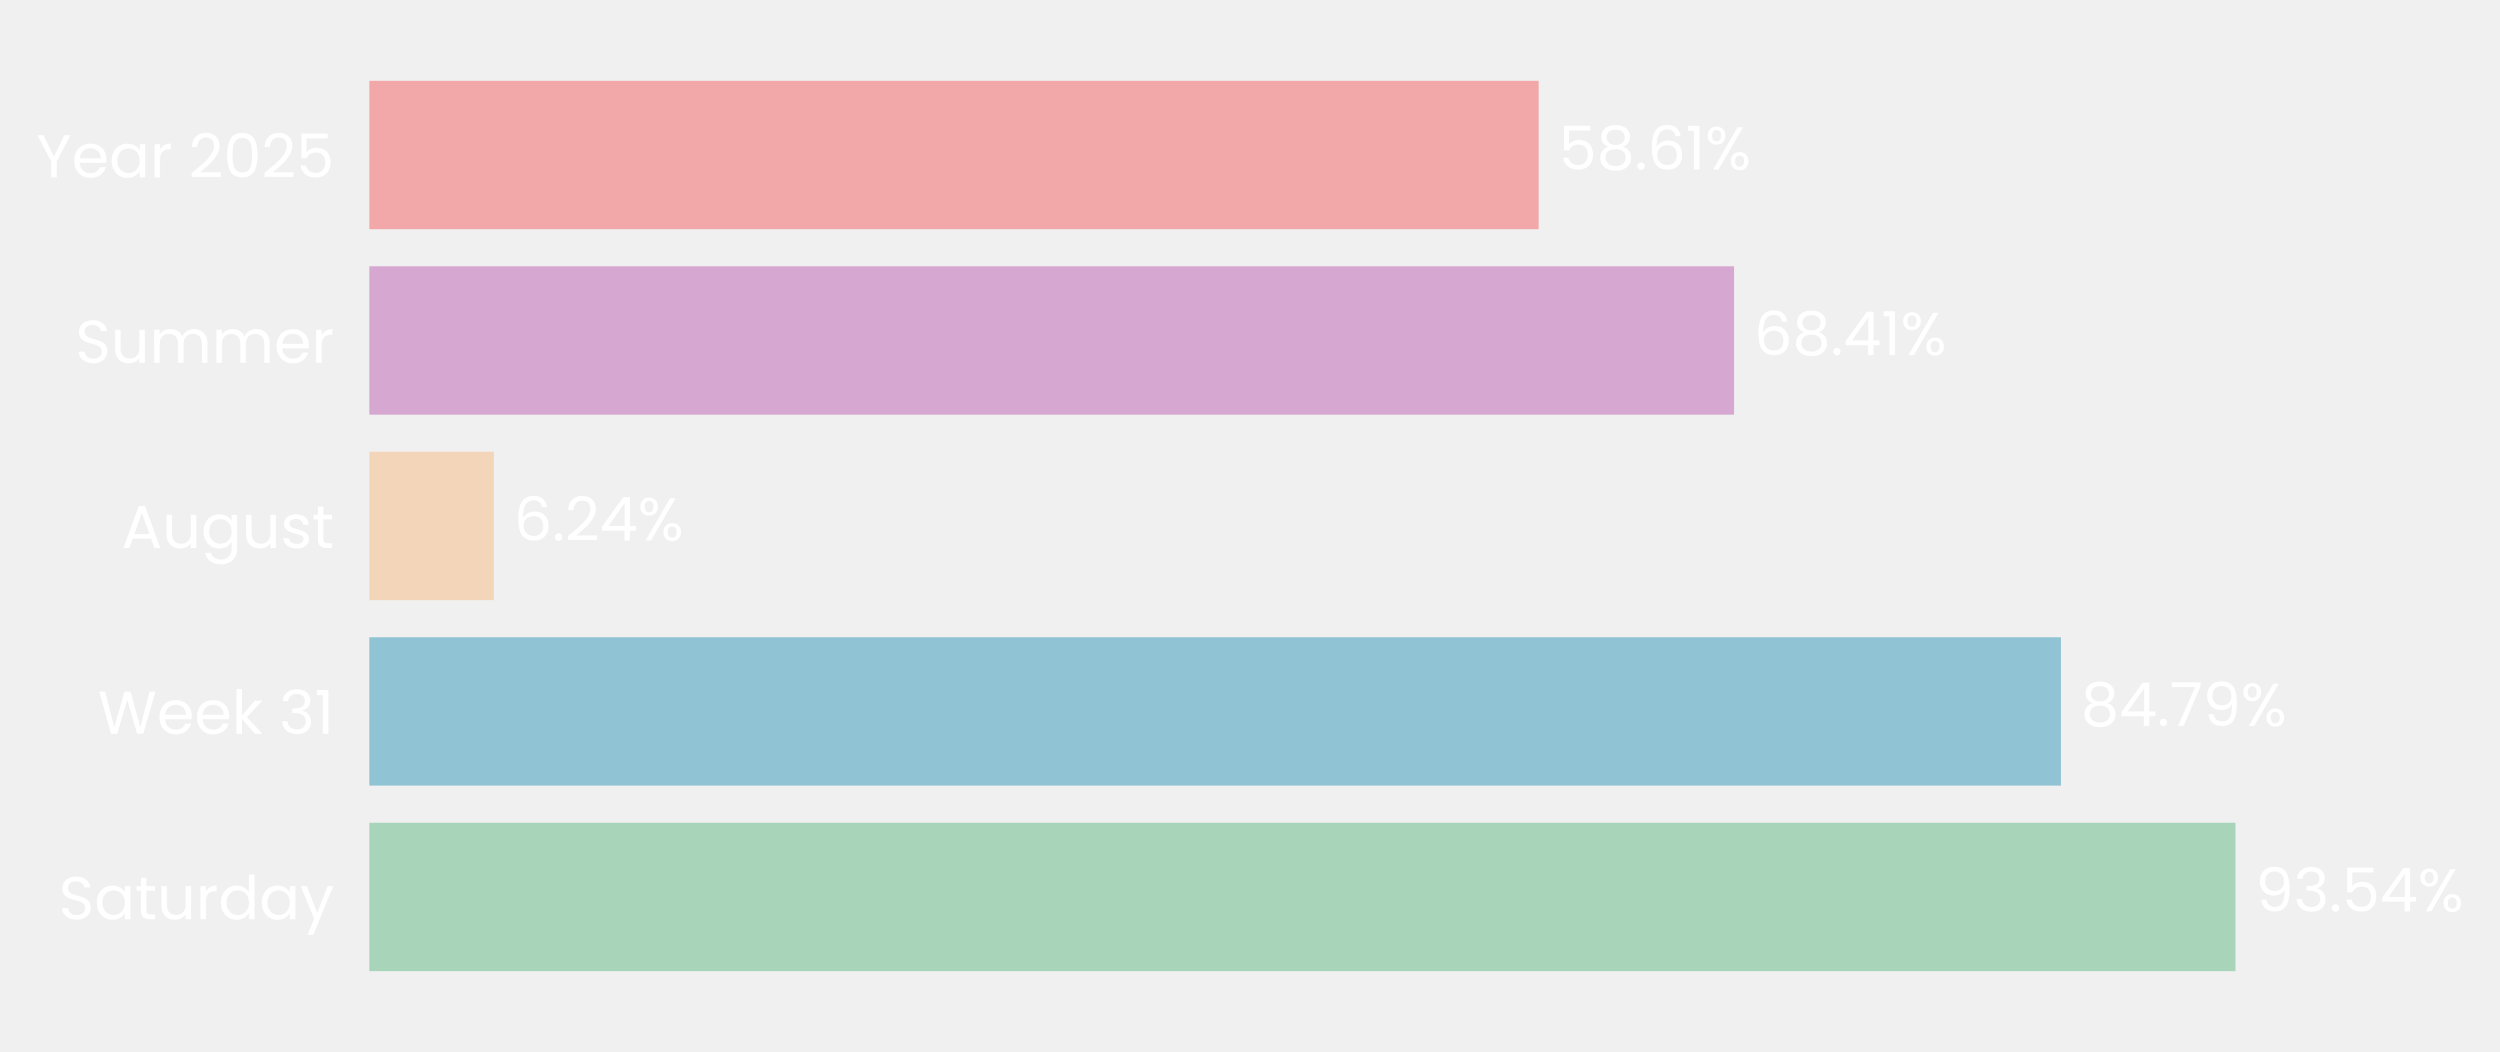
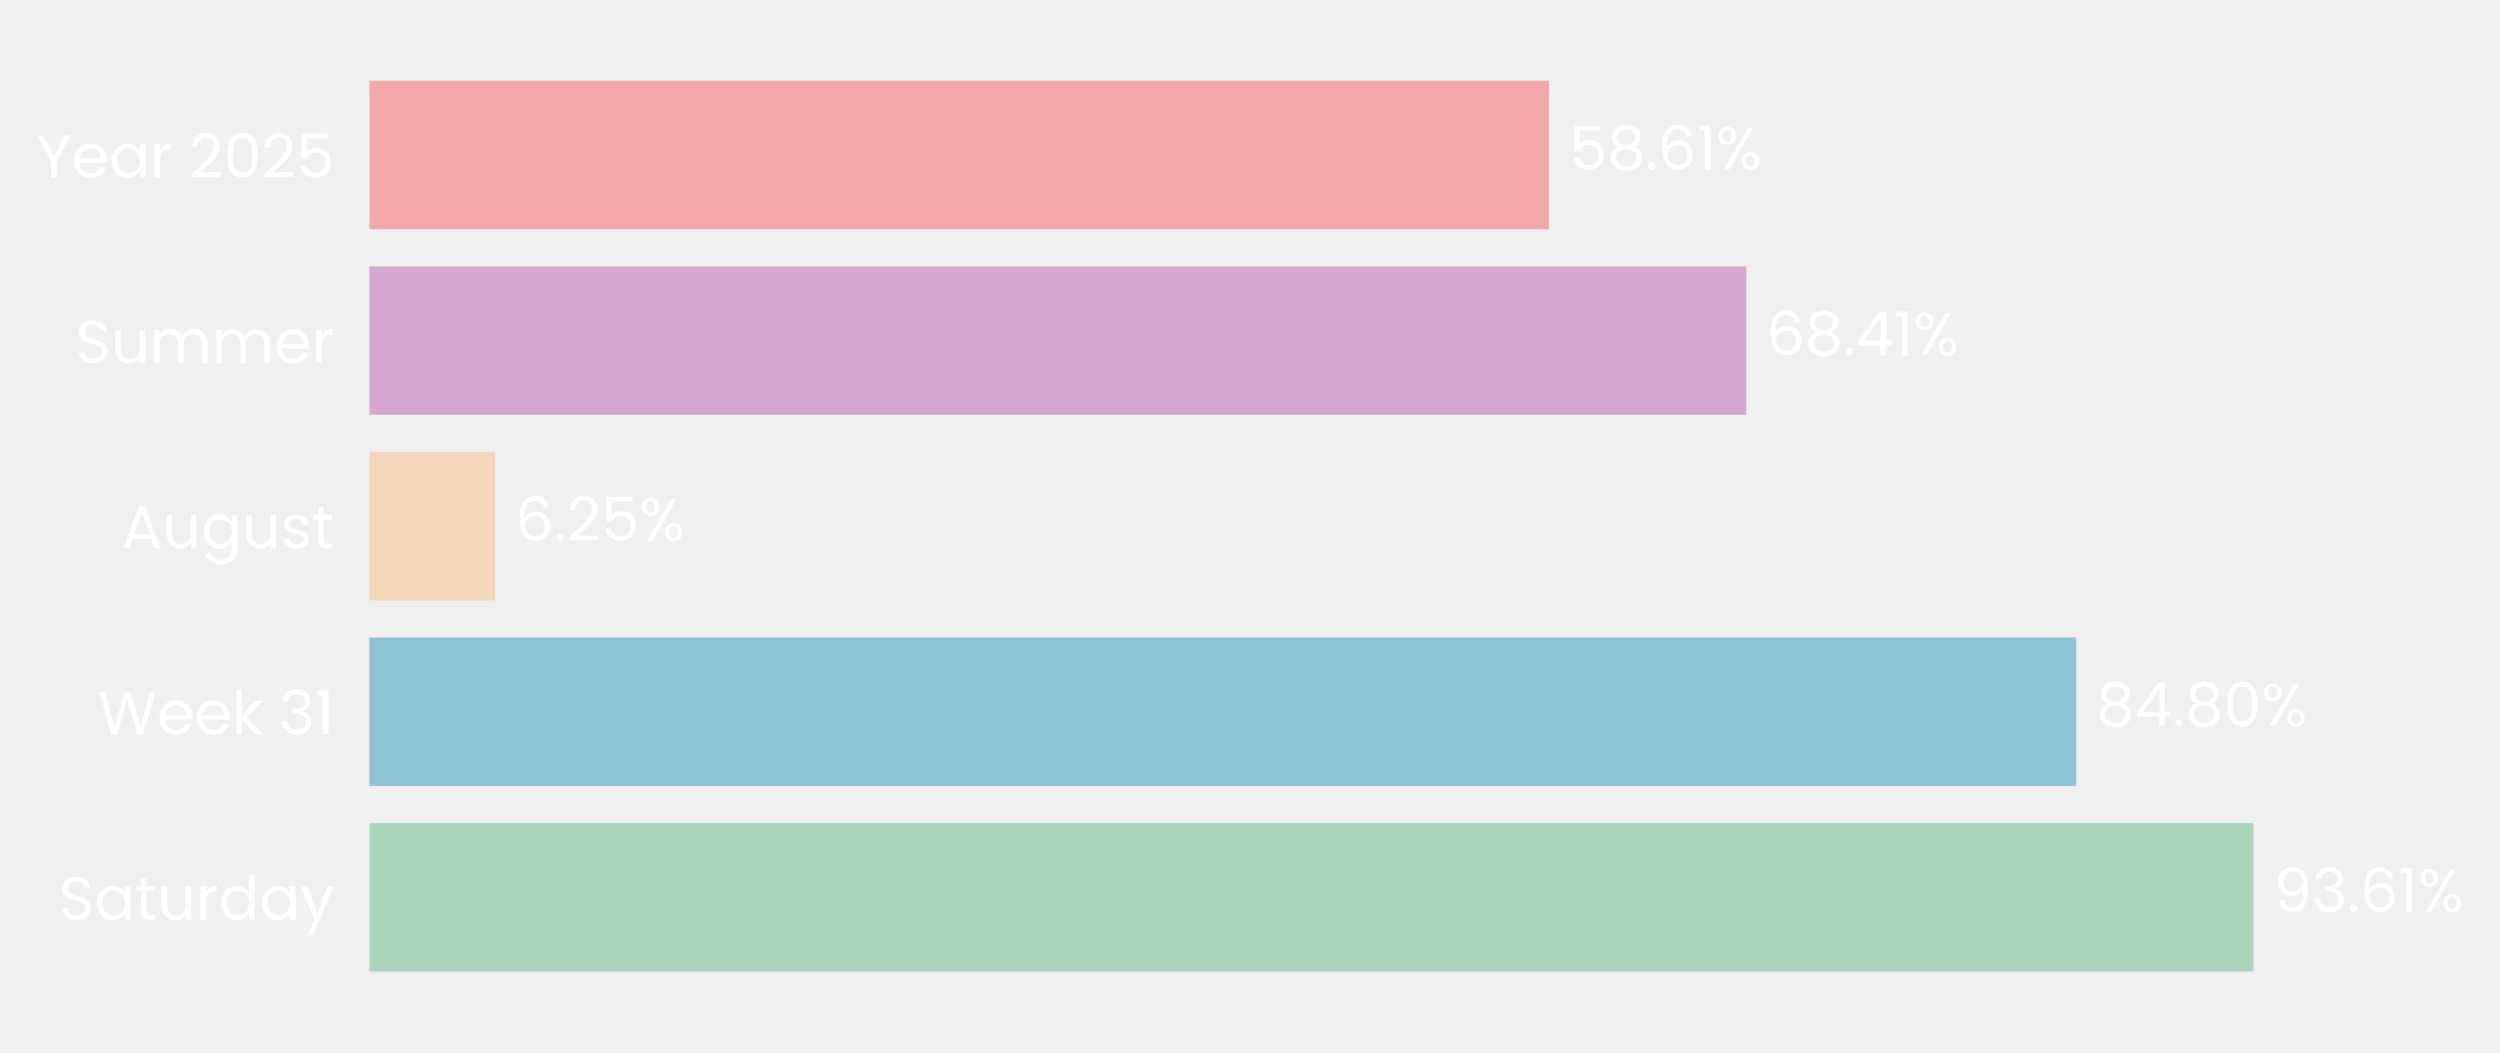
- <svg xmlns="http://www.w3.org/2000/svg" xmlns:xlink="http://www.w3.org/1999/xlink" width="496.248pt" height="208.8pt" viewBox="0 0 496.248 208.8" version="1.1">
+ <svg xmlns="http://www.w3.org/2000/svg" xmlns:xlink="http://www.w3.org/1999/xlink" width="496.048pt" height="208.8pt" viewBox="0 0 496.048 208.8" version="1.1">
  <defs>
    <style type="text/css">*{stroke-linejoin: round; stroke-linecap: butt}</style>
  </defs>
  <g id="figure_1">
    <g id="patch_1">
-       <path d="M 0 208.8  L 496.248 208.8  L 496.248 0  L 0 0  L 0 208.8  z " style="fill: none" />
+       <path d="M 0 208.8  L 496.048 208.8  L 496.048 0  L 0 0  L 0 208.8  z " style="fill: none" />
    </g>
    <g id="axes_1">
      <g id="patch_2">
-         <path d="M 73.311 201.6  L 469.322 201.6  L 469.322 7.2  L 73.311 7.2  L 73.311 201.6  z " style="fill: none" />
+         <path d="M 73.311 201.6  L 472.65 201.6  L 472.65 7.2  L 73.311 7.2  L 73.311 201.6  z " style="fill: none" />
      </g>
      <g id="patch_3">
-         <path d="M 73.311 192.764  L 443.746 192.764  L 443.746 163.309  L 73.311 163.309  z " clip-path="url(#p202a38f2cb)" style="fill: #a8d5ba" />
+         <path d="M 73.311 192.764  L 447.137 192.764  L 447.137 163.309  L 73.311 163.309  z " clip-path="url(#p0c18e03a68)" style="fill: #a8d5ba" />
      </g>
      <g id="patch_4">
-         <path d="M 73.311 155.945  L 409.095 155.945  L 409.095 126.491  L 73.311 126.491  z " clip-path="url(#p202a38f2cb)" style="fill: #90c3d4" />
+         <path d="M 73.311 155.945  L 411.957 155.945  L 411.957 126.491  L 73.311 126.491  z " clip-path="url(#p0c18e03a68)" style="fill: #90c3d4" />
      </g>
      <g id="patch_5">
-         <path d="M 73.311 119.127  L 98.035 119.127  L 98.035 89.673  L 73.311 89.673  z " clip-path="url(#p202a38f2cb)" style="fill: #f3d6ba" />
+         <path d="M 73.311 119.127  L 98.252 119.127  L 98.252 89.673  L 73.311 89.673  z " clip-path="url(#p0c18e03a68)" style="fill: #f3d6ba" />
      </g>
      <g id="patch_6">
-         <path d="M 73.311 82.309  L 344.214 82.309  L 344.214 52.855  L 73.311 52.855  z " clip-path="url(#p202a38f2cb)" style="fill: #d6a8d1" />
+         <path d="M 73.311 82.309  L 346.494 82.309  L 346.494 52.855  L 73.311 52.855  z " clip-path="url(#p0c18e03a68)" style="fill: #d6a8d1" />
      </g>
      <g id="patch_7">
-         <path d="M 73.311 45.491  L 305.423 45.491  L 305.423 16.036  L 73.311 16.036  z " clip-path="url(#p202a38f2cb)" style="fill: #f2a8a8" />
+         <path d="M 73.311 45.491  L 307.374 45.491  L 307.374 16.036  L 73.311 16.036  z " clip-path="url(#p0c18e03a68)" style="fill: #f2a8a8" />
      </g>
      <g id="matplotlib.axis_1">
        <g id="ytick_1">
          <g id="text_1">
            <g style="fill: #ffffff" transform="translate(11.65312 182.4764) scale(0.12 -0.12)">
              <defs>
                <path id="Poppins-Regular-53" d="M 1907 -45  Q 1466 -45 1117 112  Q 768 269 569 547  Q 371 826 365 1190  L 986 1190  Q 1018 877 1245 662  Q 1472 448 1907 448  Q 2323 448 2563 656  Q 2803 864 2803 1190  Q 2803 1446 2662 1606  Q 2522 1766 2310 1849  Q 2099 1933 1741 2029  Q 1299 2144 1033 2259  Q 768 2374 579 2620  Q 390 2867 390 3283  Q 390 3648 576 3929  Q 762 4211 1098 4364  Q 1434 4518 1869 4518  Q 2496 4518 2896 4204  Q 3296 3891 3347 3373  L 2707 3373  Q 2675 3629 2438 3824  Q 2202 4019 1811 4019  Q 1446 4019 1216 3830  Q 986 3642 986 3302  Q 986 3059 1123 2905  Q 1261 2752 1462 2672  Q 1664 2592 2029 2490  Q 2470 2368 2739 2249  Q 3008 2131 3200 1884  Q 3392 1638 3392 1216  Q 3392 890 3219 602  Q 3046 314 2707 134  Q 2368 -45 1907 -45  z " transform="scale(0.015625)" />
                <path id="Poppins-Regular-61" d="M 275 1766  Q 275 2304 492 2710  Q 710 3117 1091 3341  Q 1472 3565 1939 3565  Q 2400 3565 2739 3366  Q 3078 3168 3245 2867  L 3245 3507  L 3834 3507  L 3834 0  L 3245 0  L 3245 653  Q 3072 346 2729 144  Q 2387 -58 1933 -58  Q 1466 -58 1088 172  Q 710 403 492 819  Q 275 1235 275 1766  z M 3245 1760  Q 3245 2157 3085 2451  Q 2925 2746 2653 2902  Q 2381 3059 2054 3059  Q 1728 3059 1459 2905  Q 1190 2752 1030 2457  Q 870 2163 870 1766  Q 870 1363 1030 1065  Q 1190 768 1459 611  Q 1728 454 2054 454  Q 2381 454 2653 611  Q 2925 768 3085 1065  Q 3245 1363 3245 1760  z " transform="scale(0.015625)" />
                <path id="Poppins-Regular-74" d="M 1203 3027  L 1203 960  Q 1203 704 1312 598  Q 1421 493 1690 493  L 2118 493  L 2118 0  L 1594 0  Q 1107 0 864 224  Q 621 448 621 960  L 621 3027  L 166 3027  L 166 3507  L 621 3507  L 621 4390  L 1203 4390  L 1203 3507  L 2118 3507  L 2118 3027  L 1203 3027  z " transform="scale(0.015625)" />
                <path id="Poppins-Regular-75" d="M 3603 3507  L 3603 0  L 3021 0  L 3021 518  Q 2854 250 2556 99  Q 2259 -51 1901 -51  Q 1491 -51 1164 118  Q 838 288 649 627  Q 461 966 461 1453  L 461 3507  L 1037 3507  L 1037 1530  Q 1037 1011 1299 732  Q 1562 454 2016 454  Q 2483 454 2752 742  Q 3021 1030 3021 1581  L 3021 3507  L 3603 3507  z " transform="scale(0.015625)" />
                <path id="Poppins-Regular-72" d="M 1075 2938  Q 1229 3238 1513 3404  Q 1798 3571 2208 3571  L 2208 2970  L 2054 2970  Q 1075 2970 1075 1907  L 1075 0  L 493 0  L 493 3507  L 1075 3507  L 1075 2938  z " transform="scale(0.015625)" />
                <path id="Poppins-Regular-64" d="M 275 1766  Q 275 2304 492 2710  Q 710 3117 1091 3341  Q 1472 3565 1946 3565  Q 2355 3565 2707 3376  Q 3059 3187 3245 2880  L 3245 4736  L 3834 4736  L 3834 0  L 3245 0  L 3245 659  Q 3072 346 2733 144  Q 2394 -58 1939 -58  Q 1472 -58 1091 172  Q 710 403 492 819  Q 275 1235 275 1766  z M 3245 1760  Q 3245 2157 3085 2451  Q 2925 2746 2653 2902  Q 2381 3059 2054 3059  Q 1728 3059 1459 2905  Q 1190 2752 1030 2457  Q 870 2163 870 1766  Q 870 1363 1030 1065  Q 1190 768 1459 611  Q 1728 454 2054 454  Q 2381 454 2653 611  Q 2925 768 3085 1065  Q 3245 1363 3245 1760  z " transform="scale(0.015625)" />
                <path id="Poppins-Regular-79" d="M 3514 3507  L 1402 -1651  L 800 -1651  L 1491 38  L 77 3507  L 723 3507  L 1824 666  L 2912 3507  L 3514 3507  z " transform="scale(0.015625)" />
              </defs>
              <use xlink:href="#Poppins-Regular-53" />
              <use xlink:href="#Poppins-Regular-61" transform="translate(58.7 0)" />
              <use xlink:href="#Poppins-Regular-74" transform="translate(126.3 0)" />
              <use xlink:href="#Poppins-Regular-75" transform="translate(162.7 0)" />
              <use xlink:href="#Poppins-Regular-72" transform="translate(226.7 0)" />
              <use xlink:href="#Poppins-Regular-64" transform="translate(264 0)" />
              <use xlink:href="#Poppins-Regular-61" transform="translate(331.5999 0)" />
              <use xlink:href="#Poppins-Regular-79" transform="translate(399.1999 0)" />
            </g>
          </g>
        </g>
        <g id="ytick_2">
          <g id="text_2">
            <g style="fill: #ffffff" transform="translate(19.42687 145.6582) scale(0.12 -0.12)">
              <defs>
                <path id="Poppins-Regular-57" d="M 6099 4461  L 4806 0  L 4154 0  L 3117 3590  L 2042 0  L 1395 -6  L 147 4461  L 768 4461  L 1741 678  L 2816 4461  L 3469 4461  L 4493 691  L 5472 4461  L 6099 4461  z " transform="scale(0.015625)" />
                <path id="Poppins-Regular-65" d="M 3693 1888  Q 3693 1722 3674 1536  L 870 1536  Q 902 1018 1225 726  Q 1549 435 2010 435  Q 2387 435 2640 611  Q 2893 787 2995 1082  L 3622 1082  Q 3482 576 3059 259  Q 2637 -58 2010 -58  Q 1510 -58 1116 166  Q 723 390 499 803  Q 275 1216 275 1760  Q 275 2304 492 2713  Q 710 3123 1104 3344  Q 1498 3565 2010 3565  Q 2509 3565 2893 3347  Q 3277 3130 3485 2749  Q 3693 2368 3693 1888  z M 3091 2010  Q 3091 2342 2944 2582  Q 2797 2822 2544 2947  Q 2291 3072 1984 3072  Q 1542 3072 1232 2790  Q 922 2509 877 2010  L 3091 2010  z " transform="scale(0.015625)" />
                <path id="Poppins-Regular-6b" d="M 2451 0  L 1075 1549  L 1075 0  L 493 0  L 493 4736  L 1075 4736  L 1075 1952  L 2426 3507  L 3238 3507  L 1587 1760  L 3245 0  L 2451 0  z " transform="scale(0.015625)" />
                <path id="Poppins-Regular-20" transform="scale(0.015625)" />
                <path id="Poppins-Regular-33" d="M 384 3462  Q 429 4051 838 4384  Q 1248 4717 1901 4717  Q 2336 4717 2653 4560  Q 2970 4403 3133 4134  Q 3296 3866 3296 3526  Q 3296 3130 3069 2842  Q 2842 2554 2477 2470  L 2477 2438  Q 2893 2336 3136 2035  Q 3379 1734 3379 1248  Q 3379 883 3212 592  Q 3046 301 2713 134  Q 2381 -32 1914 -32  Q 1235 -32 800 323  Q 365 678 314 1331  L 877 1331  Q 922 947 1190 704  Q 1459 461 1907 461  Q 2355 461 2588 694  Q 2822 928 2822 1299  Q 2822 1779 2502 1990  Q 2182 2202 1536 2202  L 1389 2202  L 1389 2688  L 1542 2688  Q 2131 2694 2432 2883  Q 2733 3072 2733 3469  Q 2733 3808 2512 4013  Q 2291 4218 1882 4218  Q 1485 4218 1241 4013  Q 998 3808 954 3462  L 384 3462  z " transform="scale(0.015625)" />
                <path id="Poppins-Regular-31" d="M 243 4096  L 243 4627  L 1446 4627  L 1446 0  L 858 0  L 858 4096  L 243 4096  z " transform="scale(0.015625)" />
              </defs>
              <use xlink:href="#Poppins-Regular-57" />
              <use xlink:href="#Poppins-Regular-65" transform="translate(97.59999 0)" />
              <use xlink:href="#Poppins-Regular-65" transform="translate(159.6 0)" />
              <use xlink:href="#Poppins-Regular-6b" transform="translate(221.6 0)" />
              <use xlink:href="#Poppins-Regular-20" transform="translate(273.0999 0)" />
              <use xlink:href="#Poppins-Regular-33" transform="translate(299.7999 0)" />
              <use xlink:href="#Poppins-Regular-31" transform="translate(358.6999 0)" />
            </g>
          </g>
        </g>
        <g id="ytick_3">
          <g id="text_3">
            <g style="fill: #ffffff" transform="translate(24.11812 108.78) scale(0.12 -0.12)">
              <defs>
                <path id="Poppins-Regular-41" d="M 3130 992  L 1184 992  L 826 0  L 211 0  L 1824 4435  L 2496 4435  L 4102 0  L 3488 0  L 3130 992  z M 2963 1466  L 2157 3718  L 1350 1466  L 2963 1466  z " transform="scale(0.015625)" />
                <path id="Poppins-Regular-67" d="M 1939 3565  Q 2394 3565 2736 3366  Q 3078 3168 3245 2867  L 3245 3507  L 3834 3507  L 3834 -77  Q 3834 -557 3629 -931  Q 3424 -1306 3043 -1517  Q 2662 -1728 2157 -1728  Q 1466 -1728 1005 -1401  Q 544 -1075 461 -512  L 1037 -512  Q 1133 -832 1433 -1027  Q 1734 -1222 2157 -1222  Q 2637 -1222 2941 -921  Q 3245 -621 3245 -77  L 3245 659  Q 3072 352 2733 147  Q 2394 -58 1939 -58  Q 1472 -58 1091 172  Q 710 403 492 819  Q 275 1235 275 1766  Q 275 2304 492 2710  Q 710 3117 1091 3341  Q 1472 3565 1939 3565  z M 3245 1760  Q 3245 2157 3085 2451  Q 2925 2746 2653 2902  Q 2381 3059 2054 3059  Q 1728 3059 1459 2905  Q 1190 2752 1030 2457  Q 870 2163 870 1766  Q 870 1363 1030 1065  Q 1190 768 1459 611  Q 1728 454 2054 454  Q 2381 454 2653 611  Q 2925 768 3085 1065  Q 3245 1363 3245 1760  z " transform="scale(0.015625)" />
                <path id="Poppins-Regular-73" d="M 1734 -58  Q 1331 -58 1011 80  Q 691 218 505 464  Q 320 710 301 1030  L 902 1030  Q 928 768 1149 601  Q 1370 435 1728 435  Q 2061 435 2253 582  Q 2445 730 2445 954  Q 2445 1184 2240 1296  Q 2035 1408 1606 1517  Q 1216 1619 969 1724  Q 723 1830 547 2038  Q 371 2246 371 2586  Q 371 2854 531 3078  Q 691 3302 985 3433  Q 1280 3565 1658 3565  Q 2240 3565 2598 3270  Q 2957 2976 2982 2464  L 2400 2464  Q 2381 2739 2179 2905  Q 1978 3072 1638 3072  Q 1325 3072 1139 2937  Q 954 2803 954 2586  Q 954 2413 1066 2301  Q 1178 2189 1347 2121  Q 1517 2054 1818 1971  Q 2195 1869 2432 1769  Q 2669 1670 2838 1472  Q 3008 1274 3014 954  Q 3014 666 2854 435  Q 2694 205 2403 73  Q 2112 -58 1734 -58  z " transform="scale(0.015625)" />
              </defs>
              <use xlink:href="#Poppins-Regular-41" />
              <use xlink:href="#Poppins-Regular-75" transform="translate(67.39999 0)" />
              <use xlink:href="#Poppins-Regular-67" transform="translate(131.4 0)" />
              <use xlink:href="#Poppins-Regular-75" transform="translate(199 0)" />
              <use xlink:href="#Poppins-Regular-73" transform="translate(263 0)" />
              <use xlink:href="#Poppins-Regular-74" transform="translate(315.2 0)" />
            </g>
          </g>
        </g>
        <g id="ytick_4">
          <g id="text_4">
            <g style="fill: #ffffff" transform="translate(14.95125 72.02182) scale(0.12 -0.12)">
              <defs>
                <path id="Poppins-Regular-6d" d="M 4710 3571  Q 5120 3571 5440 3401  Q 5760 3232 5945 2893  Q 6131 2554 6131 2067  L 6131 0  L 5555 0  L 5555 1984  Q 5555 2509 5296 2787  Q 5037 3066 4595 3066  Q 4141 3066 3872 2774  Q 3603 2483 3603 1933  L 3603 0  L 3027 0  L 3027 1984  Q 3027 2509 2768 2787  Q 2509 3066 2067 3066  Q 1613 3066 1344 2774  Q 1075 2483 1075 1933  L 1075 0  L 493 0  L 493 3507  L 1075 3507  L 1075 3002  Q 1248 3277 1539 3424  Q 1830 3571 2182 3571  Q 2624 3571 2963 3372  Q 3302 3174 3469 2790  Q 3616 3162 3955 3366  Q 4294 3571 4710 3571  z " transform="scale(0.015625)" />
              </defs>
              <use xlink:href="#Poppins-Regular-53" />
              <use xlink:href="#Poppins-Regular-75" transform="translate(58.7 0)" />
              <use xlink:href="#Poppins-Regular-6d" transform="translate(122.7 0)" />
              <use xlink:href="#Poppins-Regular-6d" transform="translate(225.7 0)" />
              <use xlink:href="#Poppins-Regular-65" transform="translate(328.7 0)" />
              <use xlink:href="#Poppins-Regular-72" transform="translate(390.6999 0)" />
            </g>
          </g>
        </g>
        <g id="ytick_5">
          <g id="text_5">
            <g style="fill: #ffffff" transform="translate(7.2 35.20364) scale(0.12 -0.12)">
              <defs>
                <path id="Poppins-Regular-59" d="M 3616 4461  L 2163 1683  L 2163 0  L 1581 0  L 1581 1683  L 122 4461  L 768 4461  L 1869 2202  L 2970 4461  L 3616 4461  z " transform="scale(0.015625)" />
                <path id="Poppins-Regular-32" d="M 326 467  Q 1139 1120 1600 1539  Q 2061 1958 2377 2416  Q 2694 2874 2694 3315  Q 2694 3731 2492 3971  Q 2291 4211 1843 4211  Q 1408 4211 1168 3939  Q 928 3667 909 3213  L 346 3213  Q 371 3930 780 4320  Q 1190 4710 1837 4710  Q 2496 4710 2883 4345  Q 3270 3981 3270 3341  Q 3270 2810 2953 2307  Q 2637 1805 2233 1424  Q 1830 1043 1203 538  L 3405 538  L 3405 51  L 326 51  L 326 467  z " transform="scale(0.015625)" />
                <path id="Poppins-Regular-30" d="M 397 2362  Q 397 3462 755 4080  Q 1114 4698 2010 4698  Q 2899 4698 3257 4080  Q 3616 3462 3616 2362  Q 3616 1242 3257 621  Q 2899 0 2010 0  Q 1114 0 755 621  Q 397 1242 397 2362  z M 3040 2362  Q 3040 2918 2966 3305  Q 2893 3693 2665 3929  Q 2438 4166 2010 4166  Q 1574 4166 1347 3929  Q 1120 3693 1046 3305  Q 973 2918 973 2362  Q 973 1786 1046 1395  Q 1120 1005 1347 768  Q 1574 531 2010 531  Q 2438 531 2665 768  Q 2893 1005 2966 1395  Q 3040 1786 3040 2362  z " transform="scale(0.015625)" />
                <path id="Poppins-Regular-35" d="M 3347 4122  L 1101 4122  L 1101 2662  Q 1248 2867 1536 2998  Q 1824 3130 2157 3130  Q 2688 3130 3021 2909  Q 3354 2688 3498 2339  Q 3642 1990 3642 1600  Q 3642 1139 3469 774  Q 3296 410 2941 198  Q 2586 -13 2061 -13  Q 1389 -13 973 332  Q 557 678 467 1254  L 1037 1254  Q 1120 890 1389 685  Q 1658 480 2067 480  Q 2573 480 2829 784  Q 3085 1088 3085 1587  Q 3085 2086 2829 2358  Q 2573 2630 2074 2630  Q 1734 2630 1481 2467  Q 1229 2304 1114 2022  L 563 2022  L 563 4634  L 3347 4634  L 3347 4122  z " transform="scale(0.015625)" />
              </defs>
              <use xlink:href="#Poppins-Regular-59" />
              <use xlink:href="#Poppins-Regular-65" transform="translate(58.39999 0)" />
              <use xlink:href="#Poppins-Regular-61" transform="translate(120.4 0)" />
              <use xlink:href="#Poppins-Regular-72" transform="translate(188 0)" />
              <use xlink:href="#Poppins-Regular-20" transform="translate(225.3 0)" />
              <use xlink:href="#Poppins-Regular-32" transform="translate(252 0)" />
              <use xlink:href="#Poppins-Regular-30" transform="translate(309.4999 0)" />
              <use xlink:href="#Poppins-Regular-32" transform="translate(372.2999 0)" />
              <use xlink:href="#Poppins-Regular-35" transform="translate(429.7999 0)" />
            </g>
          </g>
        </g>
      </g>
      <g id="text_6">
-         <g style="fill: #ffffff" transform="translate(447.7059 180.9164) scale(0.12 -0.12)">
+         <g style="fill: #ffffff" transform="translate(451.1303 180.9164) scale(0.12 -0.12)">
          <defs>
            <path id="Poppins-Regular-39" d="M 1146 1242  Q 1210 877 1443 678  Q 1677 480 2074 480  Q 2605 480 2857 896  Q 3110 1312 3098 2298  Q 2963 2010 2649 1846  Q 2336 1683 1952 1683  Q 1523 1683 1187 1859  Q 851 2035 659 2374  Q 467 2714 467 3194  Q 467 3878 864 4297  Q 1261 4717 1990 4717  Q 2886 4717 3248 4134  Q 3610 3552 3610 2400  Q 3610 1594 3466 1069  Q 3322 544 2979 269  Q 2637 -6 2042 -6  Q 1389 -6 1024 346  Q 659 698 608 1242  L 1146 1242  z M 2048 2176  Q 2477 2176 2752 2441  Q 3027 2707 3027 3162  Q 3027 3642 2758 3936  Q 2490 4230 2003 4230  Q 1555 4230 1289 3948  Q 1024 3667 1024 3206  Q 1024 2739 1286 2457  Q 1549 2176 2048 2176  z " transform="scale(0.015625)" />
            <path id="Poppins-Regular-2e" d="M 678 -38  Q 512 -38 397 77  Q 282 192 282 358  Q 282 525 397 640  Q 512 755 678 755  Q 838 755 950 640  Q 1062 525 1062 358  Q 1062 192 950 77  Q 838 -38 678 -38  z " transform="scale(0.015625)" />
-             <path id="Poppins-Regular-34" d="M 256 1030  L 256 1472  L 2502 4582  L 3200 4582  L 3200 1536  L 3840 1536  L 3840 1030  L 3200 1030  L 3200 0  L 2624 0  L 2624 1030  L 256 1030  z M 2650 3974  L 928 1536  L 2650 1536  L 2650 3974  z " transform="scale(0.015625)" />
+             <path id="Poppins-Regular-36" d="M 2976 3526  Q 2835 4237 2099 4237  Q 1530 4237 1248 3798  Q 966 3360 973 2355  Q 1120 2688 1462 2877  Q 1805 3066 2227 3066  Q 2886 3066 3280 2656  Q 3674 2246 3674 1523  Q 3674 1088 3504 742  Q 3334 397 2992 192  Q 2650 -13 2163 -13  Q 1504 -13 1133 281  Q 762 576 614 1094  Q 467 1613 467 2374  Q 467 4723 2106 4723  Q 2733 4723 3091 4384  Q 3450 4045 3514 3526  L 2976 3526  z M 2106 2573  Q 1830 2573 1587 2461  Q 1344 2349 1193 2121  Q 1043 1894 1043 1568  Q 1043 1082 1324 778  Q 1606 474 2131 474  Q 2579 474 2844 752  Q 3110 1030 3110 1504  Q 3110 2003 2854 2288  Q 2598 2573 2106 2573  z " transform="scale(0.015625)" />
            <path id="Poppins-Regular-25" d="M 269 3584  Q 269 4019 531 4278  Q 794 4538 1203 4538  Q 1613 4538 1875 4278  Q 2138 4019 2138 3584  Q 2138 3142 1875 2883  Q 1613 2624 1203 2624  Q 794 2624 531 2883  Q 269 3142 269 3584  z M 4006 4467  L 1414 0  L 838 0  L 3430 4467  L 4006 4467  z M 1203 4179  Q 986 4179 861 4028  Q 736 3878 736 3584  Q 736 3290 861 3136  Q 986 2982 1203 2982  Q 1421 2982 1549 3139  Q 1677 3296 1677 3584  Q 1677 3878 1549 4028  Q 1421 4179 1203 4179  z M 2720 883  Q 2720 1325 2982 1584  Q 3245 1843 3654 1843  Q 4064 1843 4323 1584  Q 4582 1325 4582 883  Q 4582 448 4323 185  Q 4064 -77 3654 -77  Q 3245 -77 2982 182  Q 2720 442 2720 883  z M 3648 1478  Q 3430 1478 3302 1328  Q 3174 1178 3174 883  Q 3174 595 3302 444  Q 3430 294 3648 294  Q 3866 294 3994 444  Q 4122 595 4122 883  Q 4122 1178 3994 1328  Q 3866 1478 3648 1478  z " transform="scale(0.015625)" />
          </defs>
          <use xlink:href="#Poppins-Regular-39" />
          <use xlink:href="#Poppins-Regular-33" transform="translate(62.99999 0)" />
          <use xlink:href="#Poppins-Regular-2e" transform="translate(121.9 0)" />
-           <use xlink:href="#Poppins-Regular-35" transform="translate(142.9 0)" />
-           <use xlink:href="#Poppins-Regular-34" transform="translate(205.7 0)" />
-           <use xlink:href="#Poppins-Regular-25" transform="translate(268.5999 0)" />
+           <use xlink:href="#Poppins-Regular-36" transform="translate(142.9 0)" />
+           <use xlink:href="#Poppins-Regular-31" transform="translate(206.3999 0)" />
+           <use xlink:href="#Poppins-Regular-25" transform="translate(238.3999 0)" />
        </g>
      </g>
      <g id="text_7">
-         <g style="fill: #ffffff" transform="translate(413.055 144.0982) scale(0.12 -0.12)">
+         <g style="fill: #ffffff" transform="translate(415.9505 144.0982) scale(0.12 -0.12)">
          <defs>
            <path id="Poppins-Regular-38" d="M 1242 2406  Q 883 2547 691 2816  Q 499 3085 499 3469  Q 499 3814 672 4092  Q 845 4371 1187 4534  Q 1530 4698 2016 4698  Q 2502 4698 2844 4534  Q 3187 4371 3363 4092  Q 3539 3814 3539 3469  Q 3539 3098 3340 2819  Q 3142 2541 2797 2406  Q 3194 2285 3427 1981  Q 3661 1677 3661 1248  Q 3661 832 3456 521  Q 3251 211 2876 41  Q 2502 -128 2016 -128  Q 1530 -128 1162 41  Q 794 211 589 521  Q 384 832 384 1248  Q 384 1677 614 1984  Q 845 2291 1242 2406  z M 2976 3398  Q 2976 3789 2720 4000  Q 2464 4211 2016 4211  Q 1574 4211 1318 4000  Q 1062 3789 1062 3392  Q 1062 3034 1328 2816  Q 1594 2598 2016 2598  Q 2445 2598 2710 2819  Q 2976 3040 2976 3398  z M 2016 2150  Q 1542 2150 1241 1929  Q 941 1709 941 1267  Q 941 858 1232 608  Q 1523 358 2016 358  Q 2509 358 2797 608  Q 3085 858 3085 1267  Q 3085 1696 2790 1923  Q 2496 2150 2016 2150  z " transform="scale(0.015625)" />
-             <path id="Poppins-Regular-37" d="M 3245 4173  L 1466 0  L 877 0  L 2682 4115  L 211 4115  L 211 4614  L 3245 4614  L 3245 4173  z " transform="scale(0.015625)" />
+             <path id="Poppins-Regular-34" d="M 256 1030  L 256 1472  L 2502 4582  L 3200 4582  L 3200 1536  L 3840 1536  L 3840 1030  L 3200 1030  L 3200 0  L 2624 0  L 2624 1030  L 256 1030  z M 2650 3974  L 928 1536  L 2650 1536  L 2650 3974  z " transform="scale(0.015625)" />
          </defs>
          <use xlink:href="#Poppins-Regular-38" />
          <use xlink:href="#Poppins-Regular-34" transform="translate(63.09999 0)" />
          <use xlink:href="#Poppins-Regular-2e" transform="translate(126 0)" />
-           <use xlink:href="#Poppins-Regular-37" transform="translate(147 0)" />
-           <use xlink:href="#Poppins-Regular-39" transform="translate(201.6 0)" />
-           <use xlink:href="#Poppins-Regular-25" transform="translate(264.5999 0)" />
+           <use xlink:href="#Poppins-Regular-38" transform="translate(147 0)" />
+           <use xlink:href="#Poppins-Regular-30" transform="translate(210.1 0)" />
+           <use xlink:href="#Poppins-Regular-25" transform="translate(272.8999 0)" />
        </g>
      </g>
      <g id="text_8">
-         <g style="fill: #ffffff" transform="translate(101.9954 107.28) scale(0.12 -0.12)">
-           <defs>
-             <path id="Poppins-Regular-36" d="M 2976 3526  Q 2835 4237 2099 4237  Q 1530 4237 1248 3798  Q 966 3360 973 2355  Q 1120 2688 1462 2877  Q 1805 3066 2227 3066  Q 2886 3066 3280 2656  Q 3674 2246 3674 1523  Q 3674 1088 3504 742  Q 3334 397 2992 192  Q 2650 -13 2163 -13  Q 1504 -13 1133 281  Q 762 576 614 1094  Q 467 1613 467 2374  Q 467 4723 2106 4723  Q 2733 4723 3091 4384  Q 3450 4045 3514 3526  L 2976 3526  z M 2106 2573  Q 1830 2573 1587 2461  Q 1344 2349 1193 2121  Q 1043 1894 1043 1568  Q 1043 1082 1324 778  Q 1606 474 2131 474  Q 2579 474 2844 752  Q 3110 1030 3110 1504  Q 3110 2003 2854 2288  Q 2598 2573 2106 2573  z " transform="scale(0.015625)" />
-           </defs>
+         <g style="fill: #ffffff" transform="translate(102.2454 107.28) scale(0.12 -0.12)">
          <use xlink:href="#Poppins-Regular-36" />
          <use xlink:href="#Poppins-Regular-2e" transform="translate(63.49999 0)" />
          <use xlink:href="#Poppins-Regular-32" transform="translate(84.49997 0)" />
-           <use xlink:href="#Poppins-Regular-34" transform="translate(142 0)" />
-           <use xlink:href="#Poppins-Regular-25" transform="translate(204.8999 0)" />
+           <use xlink:href="#Poppins-Regular-35" transform="translate(142 0)" />
+           <use xlink:href="#Poppins-Regular-25" transform="translate(204.7999 0)" />
        </g>
      </g>
      <g id="text_9">
-         <g style="fill: #ffffff" transform="translate(348.1743 70.46182) scale(0.12 -0.12)">
+         <g style="fill: #ffffff" transform="translate(350.4877 70.46182) scale(0.12 -0.12)">
          <use xlink:href="#Poppins-Regular-36" />
          <use xlink:href="#Poppins-Regular-38" transform="translate(63.49999 0)" />
          <use xlink:href="#Poppins-Regular-2e" transform="translate(126.6 0)" />
          <use xlink:href="#Poppins-Regular-34" transform="translate(147.6 0)" />
          <use xlink:href="#Poppins-Regular-31" transform="translate(210.5 0)" />
          <use xlink:href="#Poppins-Regular-25" transform="translate(242.4999 0)" />
        </g>
      </g>
      <g id="text_10">
-         <g style="fill: #ffffff" transform="translate(309.3826 33.64364) scale(0.12 -0.12)">
+         <g style="fill: #ffffff" transform="translate(311.3677 33.64364) scale(0.12 -0.12)">
          <use xlink:href="#Poppins-Regular-35" />
          <use xlink:href="#Poppins-Regular-38" transform="translate(62.79999 0)" />
          <use xlink:href="#Poppins-Regular-2e" transform="translate(125.9 0)" />
          <use xlink:href="#Poppins-Regular-36" transform="translate(146.9 0)" />
          <use xlink:href="#Poppins-Regular-31" transform="translate(210.3999 0)" />
          <use xlink:href="#Poppins-Regular-25" transform="translate(242.3999 0)" />
        </g>
      </g>
    </g>
  </g>
  <defs>
-     <clipPath id="p202a38f2cb">
-       <rect x="73.311" y="7.2" width="396.01" height="194.4" />
+     <clipPath id="p0c18e03a68">
+       <rect x="73.311" y="7.2" width="399.339" height="194.4" />
    </clipPath>
  </defs>
</svg>
